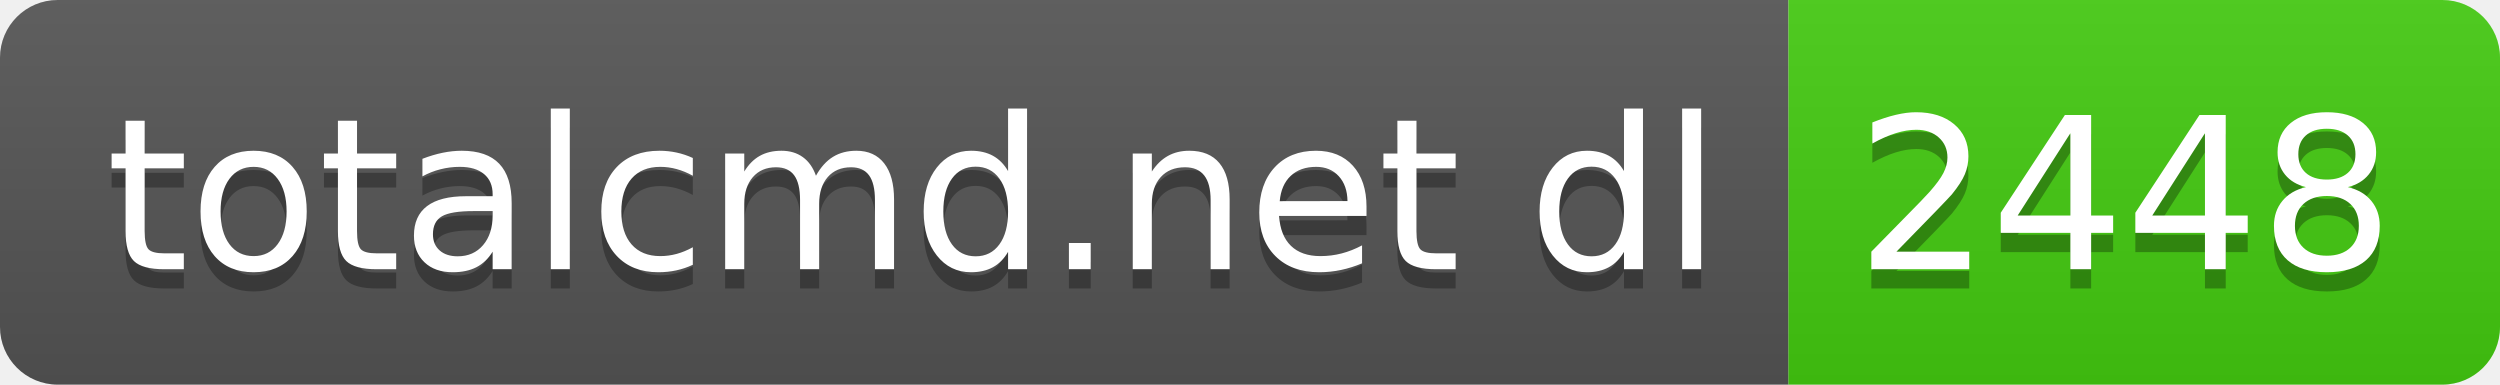
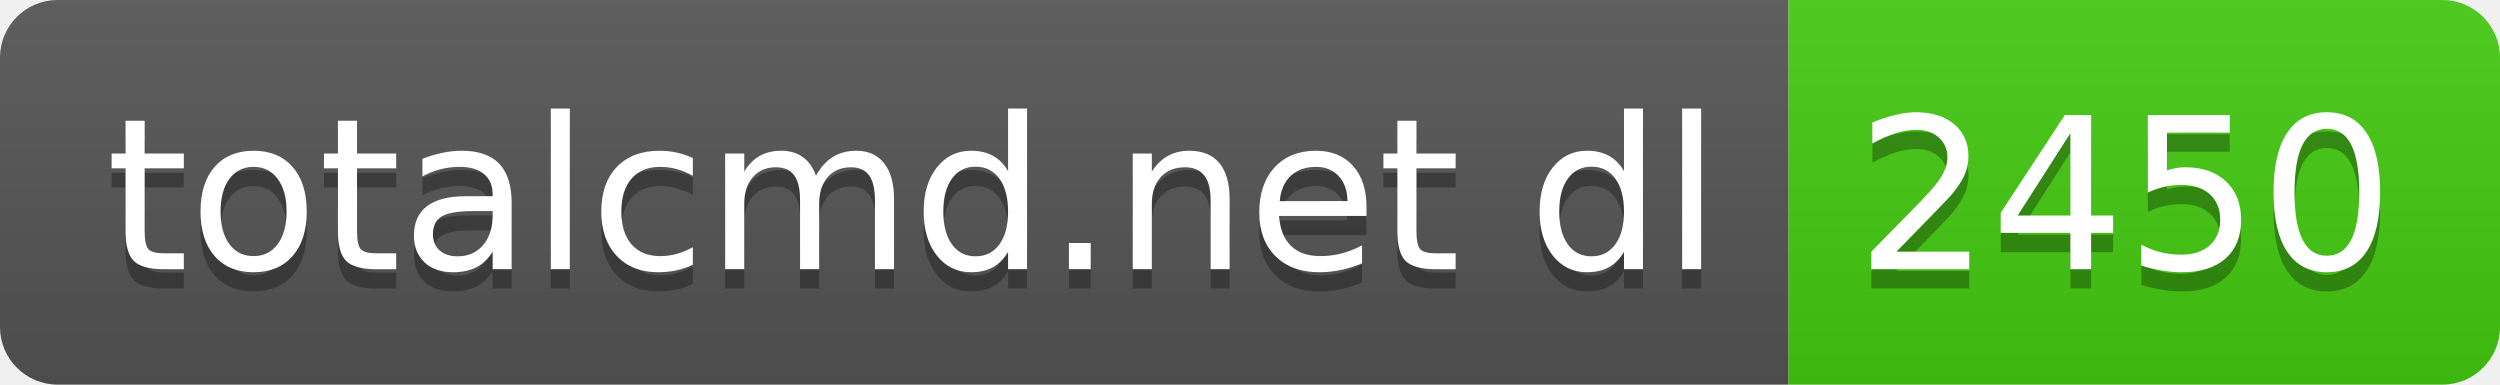
- <svg xmlns="http://www.w3.org/2000/svg" width="130" height="20" role="img" aria-label="totalcmd.net dl: 2448">
+ <svg xmlns="http://www.w3.org/2000/svg" width="130" height="20" role="img" aria-label="totalcmd.net dl: 2450">
  <linearGradient id="s" x2="0" y2="100%">
    <stop offset="0" stop-color="#bbb" stop-opacity=".1" />
    <stop offset="1" stop-opacity=".1" />
  </linearGradient>
  <clipPath id="r">
    <rect width="130" height="20" rx="3" fill="#fff" />
  </clipPath>
  <g clip-path="url(#r)">
    <rect width="93" height="20" fill="#555" />
    <rect x="93" width="37" height="20" fill="#4c1" />
    <rect width="130" height="20" fill="url(#s)" />
  </g>
  <g fill="#fff" text-anchor="middle" font-family="Verdana,Geneva,DejaVu Sans,sans-serif" text-rendering="geometricPrecision" font-size="110">
    <text aria-hidden="true" x="475" y="150" fill="#010101" fill-opacity=".3" transform="scale(.1)" textLength="830">totalcmd.net dl</text>
    <text x="475" y="140" transform="scale(.1)" fill="#fff" textLength="830">totalcmd.net dl</text>
-     <text aria-hidden="true" x="1105" y="150" fill="#010101" fill-opacity=".3" transform="scale(.1)" textLength="270">2448</text>
-     <text x="1105" y="140" transform="scale(.1)" fill="#fff" textLength="270">2448</text>
+     <text aria-hidden="true" x="1105" y="150" fill="#010101" fill-opacity=".3" transform="scale(.1)" textLength="270">2450</text>
+     <text x="1105" y="140" transform="scale(.1)" fill="#fff" textLength="270">2450</text>
  </g>
</svg>
